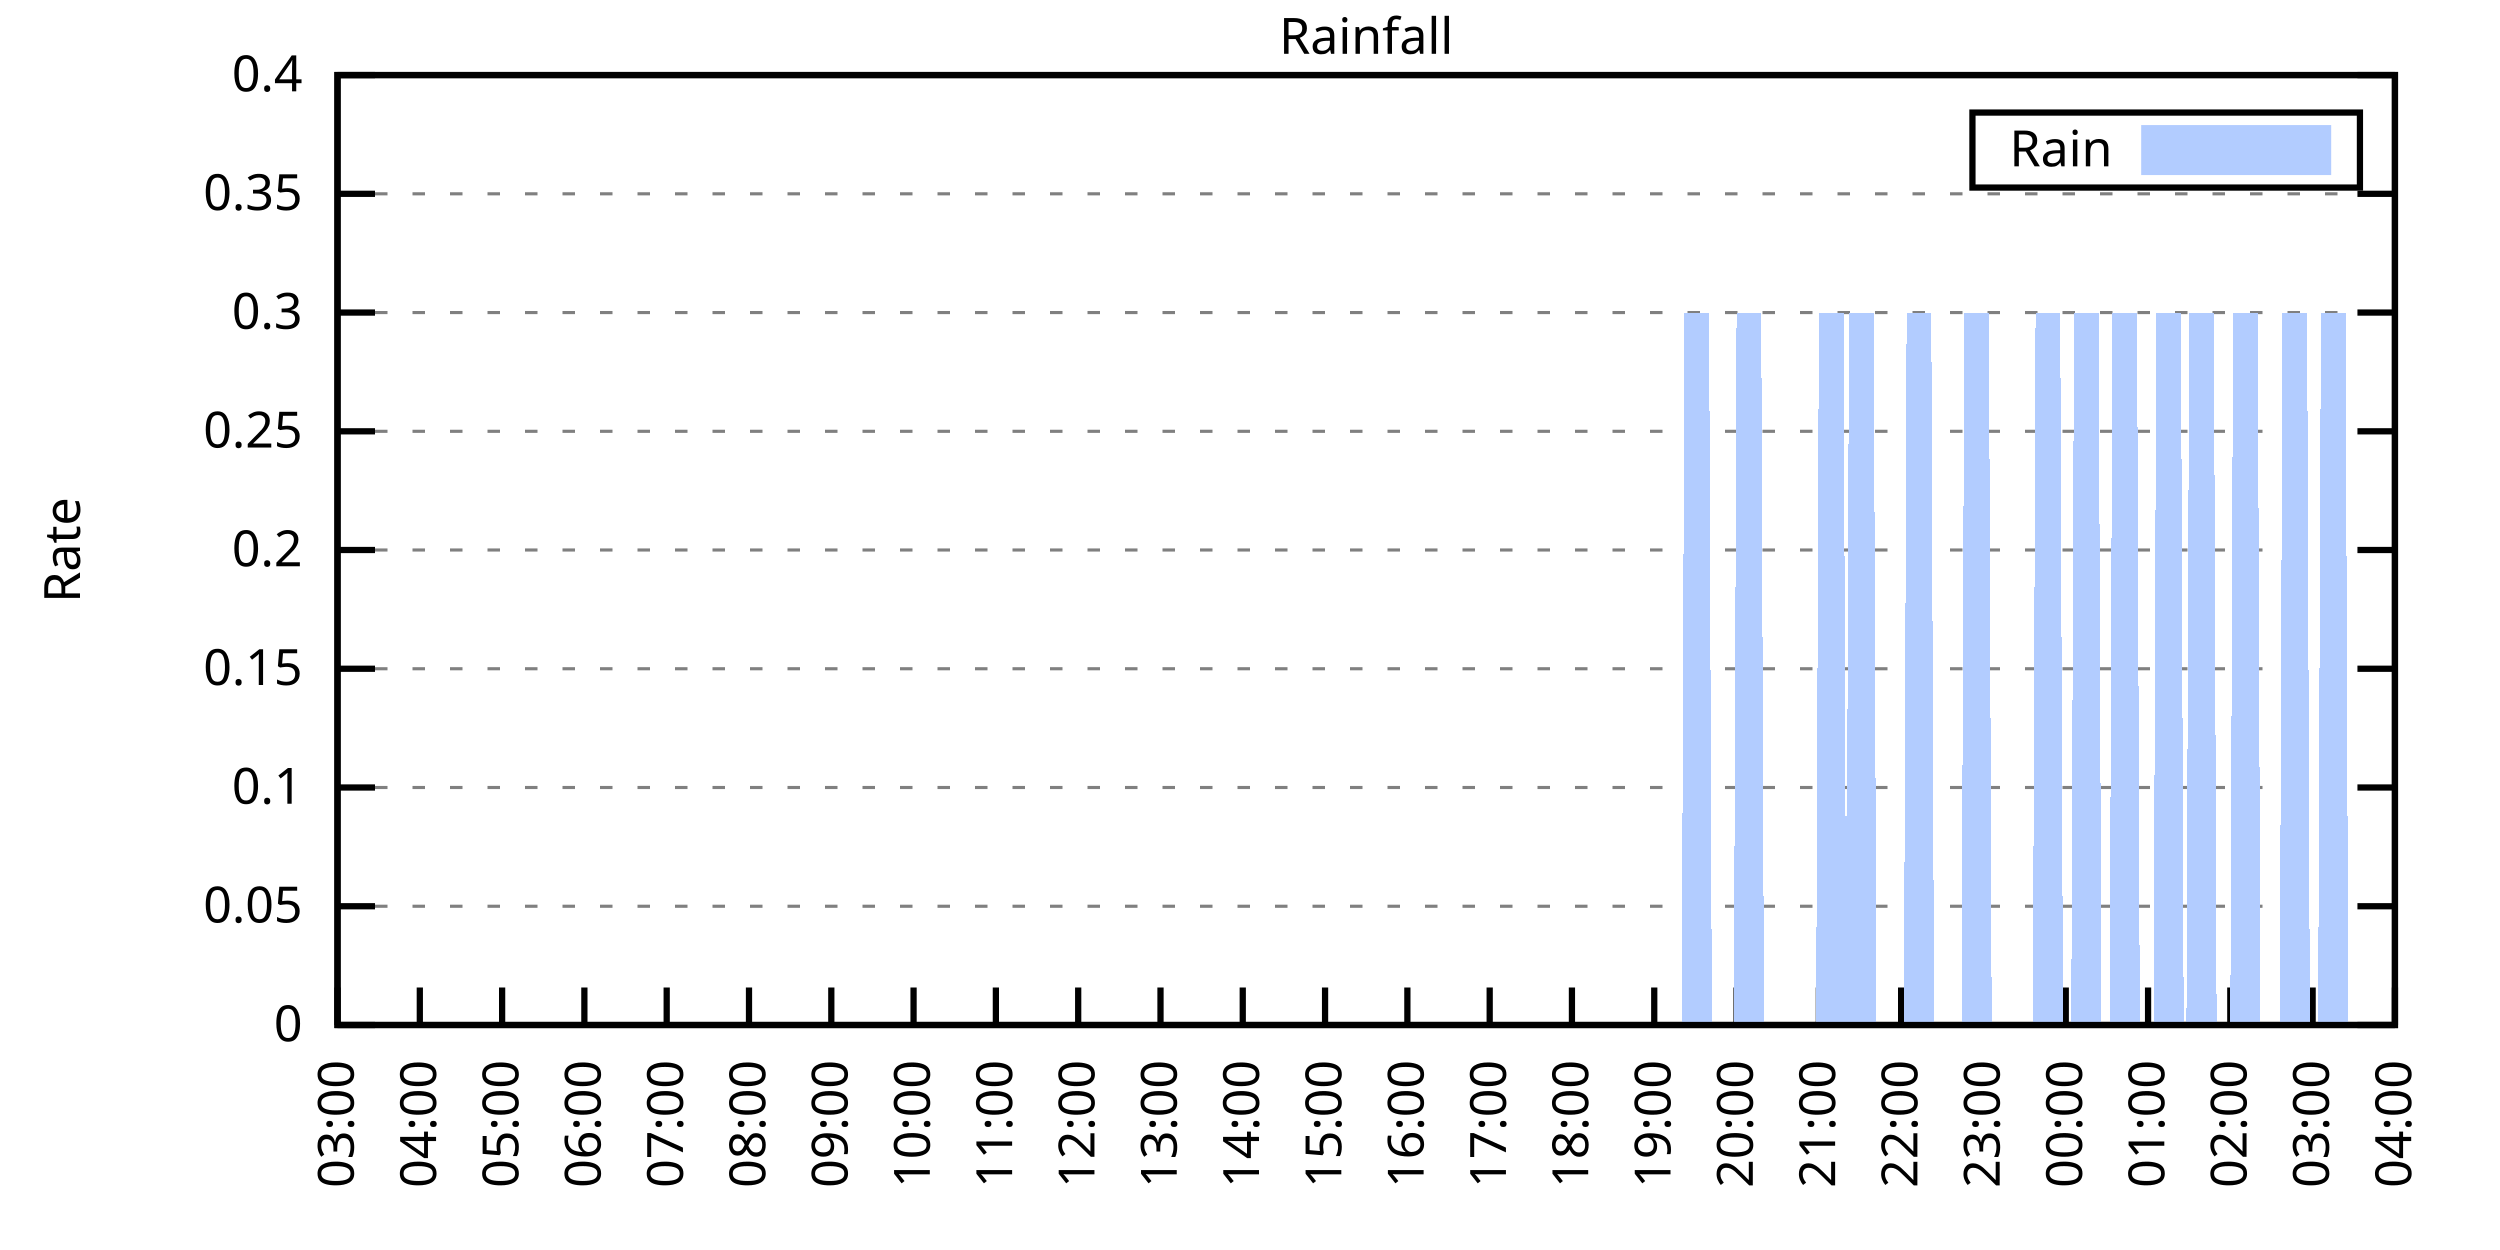
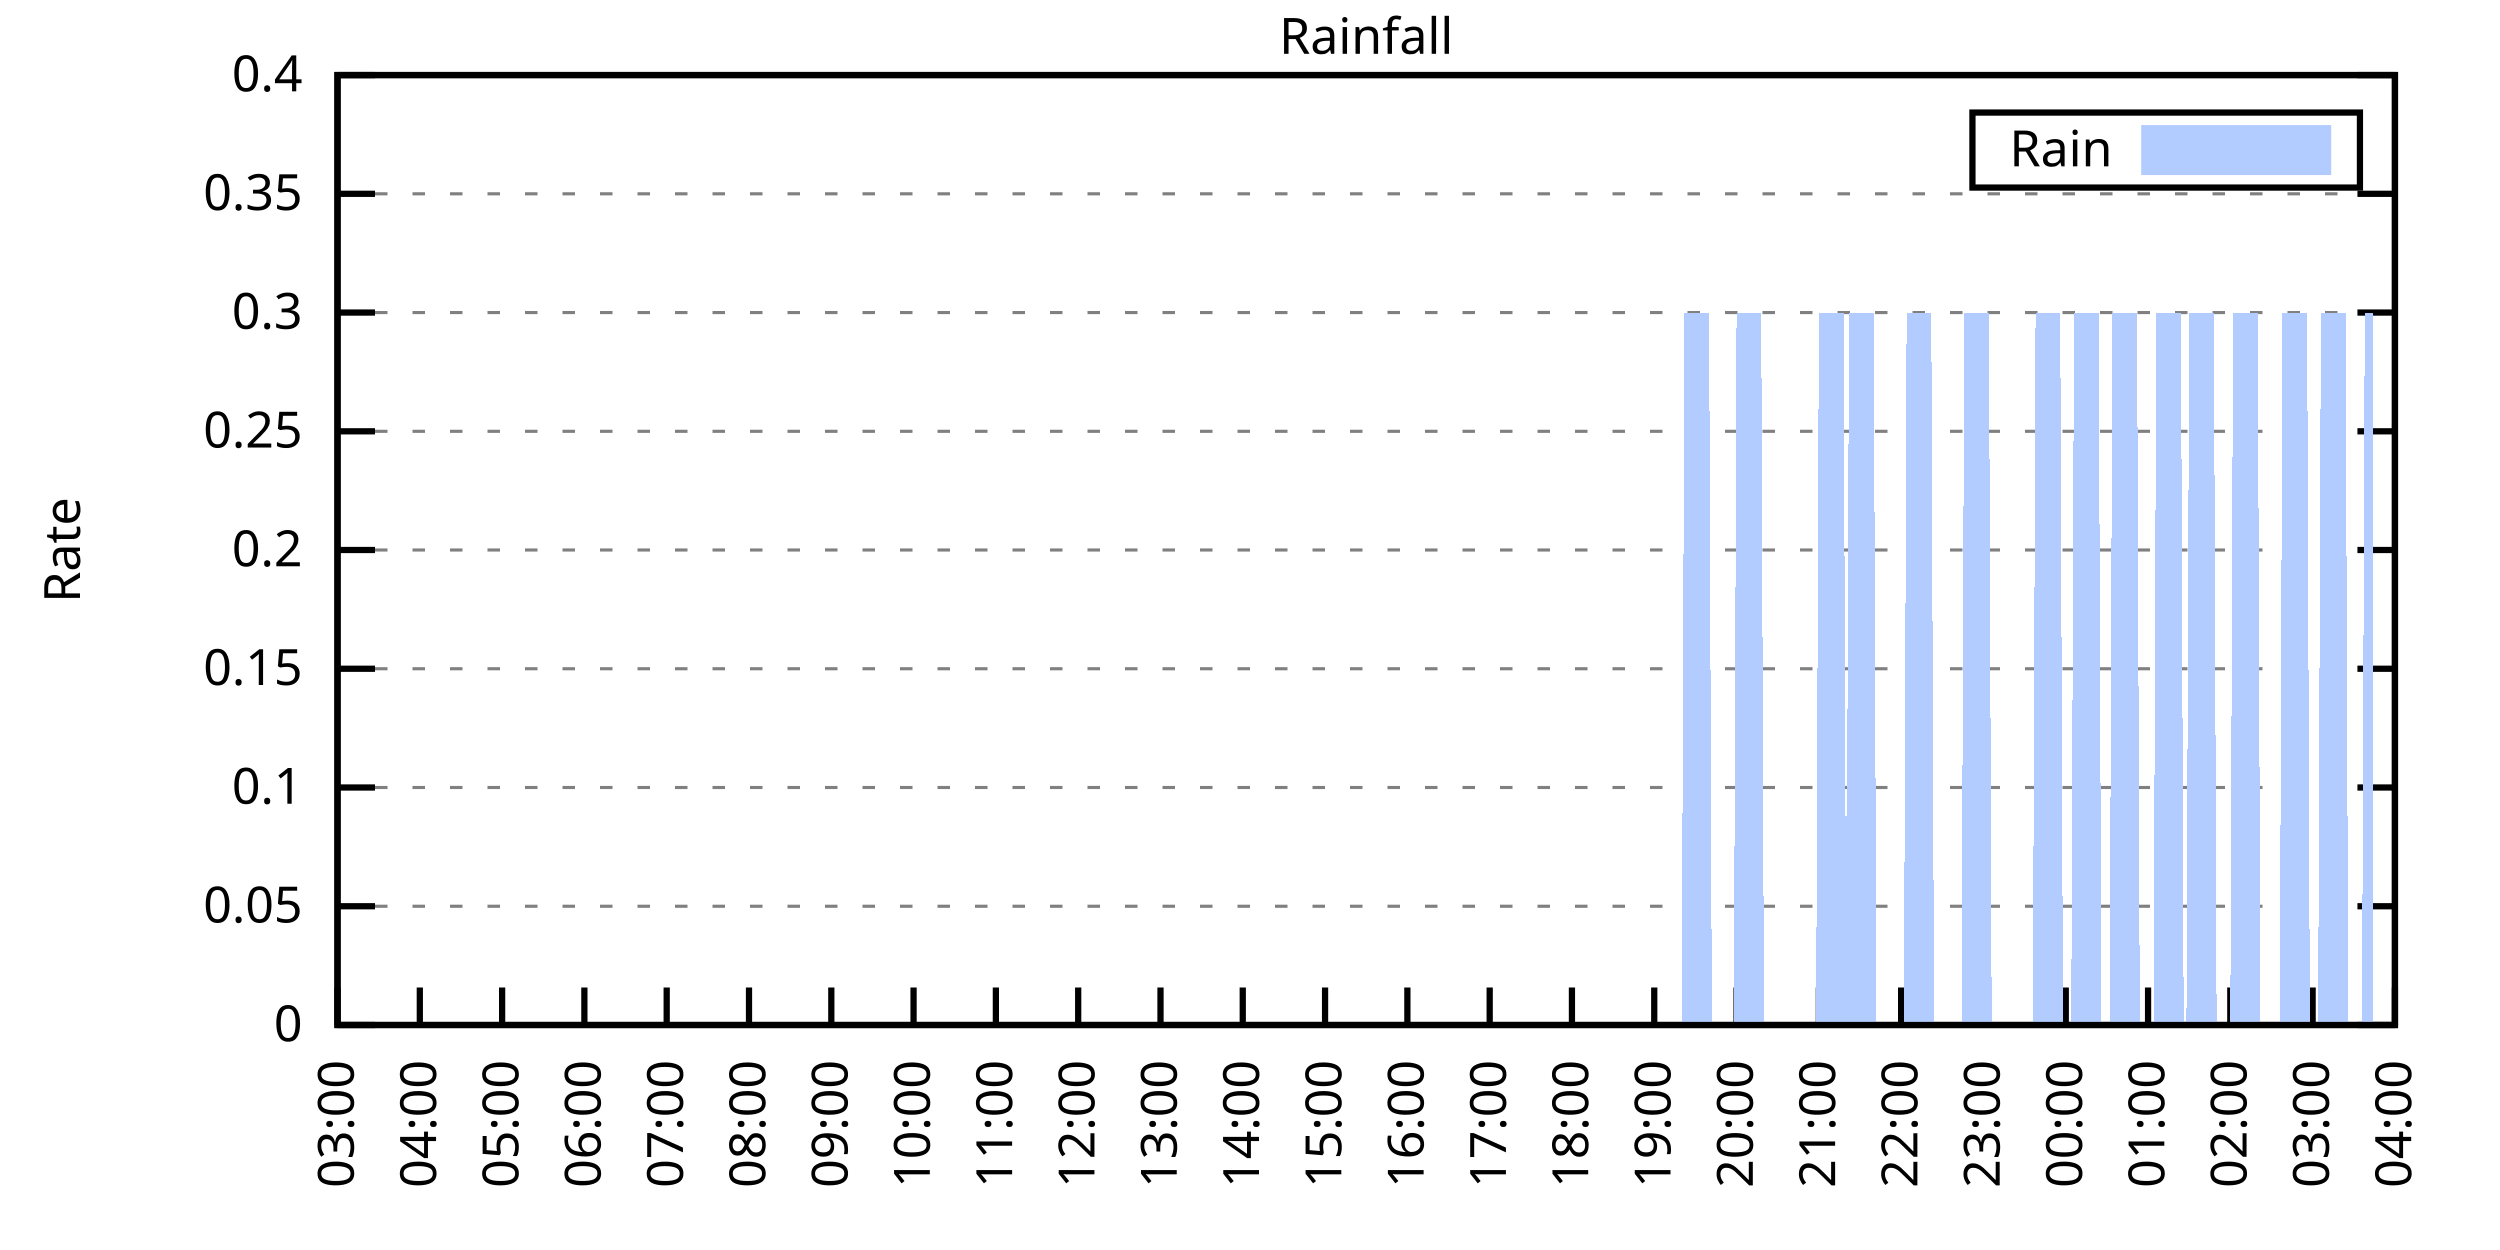
<svg xmlns="http://www.w3.org/2000/svg" xmlns:xlink="http://www.w3.org/1999/xlink" width="400" height="200" viewBox="0 0 400 200">
  <g id="gnuplot_canvas">
    <rect x="0" y="0" width="400" height="200" fill="none" />
    <defs>
      <circle id="gpDot" r="0.5" stroke-width="0.5" stroke="currentColor" />
      <path id="gpPt0" stroke-width="0.333" stroke="currentColor" d="M-1,0 h2 M0,-1 v2" />
      <path id="gpPt1" stroke-width="0.333" stroke="currentColor" d="M-1,-1 L1,1 M1,-1 L-1,1" />
      <path id="gpPt2" stroke-width="0.333" stroke="currentColor" d="M-1,0 L1,0 M0,-1 L0,1 M-1,-1 L1,1 M-1,1 L1,-1" />
      <rect id="gpPt3" stroke-width="0.333" stroke="currentColor" x="-1" y="-1" width="2" height="2" />
      <rect id="gpPt4" stroke-width="0.333" stroke="currentColor" fill="currentColor" x="-1" y="-1" width="2" height="2" />
      <circle id="gpPt5" stroke-width="0.333" stroke="currentColor" cx="0" cy="0" r="1" />
      <use xlink:href="#gpPt5" id="gpPt6" fill="currentColor" stroke="none" />
      <path id="gpPt7" stroke-width="0.333" stroke="currentColor" d="M0,-1.33 L-1.33,0.67 L1.33,0.67 z" />
      <use xlink:href="#gpPt7" id="gpPt8" fill="currentColor" stroke="none" />
      <use xlink:href="#gpPt7" id="gpPt9" stroke="currentColor" transform="rotate(180)" />
      <use xlink:href="#gpPt9" id="gpPt10" fill="currentColor" stroke="none" />
      <use xlink:href="#gpPt3" id="gpPt11" stroke="currentColor" transform="rotate(45)" />
      <use xlink:href="#gpPt11" id="gpPt12" fill="currentColor" stroke="none" />
      <path id="gpPt13" stroke-width="0.333" stroke="currentColor" d="M0,1.330 L1.265,0.411 L0.782,-1.067 L-0.782,-1.076 L-1.265,0.411 z" />
      <use xlink:href="#gpPt13" id="gpPt14" fill="currentColor" stroke="none" />
      <filter id="textbox" filterUnits="objectBoundingBox" x="0" y="0" height="1" width="1">
        <feFlood flood-color="white" flood-opacity="1" result="bgnd" />
        <feComposite in="SourceGraphic" in2="bgnd" operator="atop" />
      </filter>
      <filter id="greybox" filterUnits="objectBoundingBox" x="0" y="0" height="1" width="1">
        <feFlood flood-color="lightgrey" flood-opacity="1" result="grey" />
        <feComposite in="SourceGraphic" in2="grey" operator="atop" />
      </filter>
    </defs>
    <g fill="none" color="white" stroke="currentColor" stroke-width="1.00" stroke-linecap="butt" stroke-linejoin="miter">
</g>
    <g fill="none" color="black" stroke="currentColor" stroke-width="1.00" stroke-linecap="butt" stroke-linejoin="miter">
      <g stroke="none" shape-rendering="crispEdges">
        <polygon fill="rgb(255, 255, 255)" points="54.00,164.00 383.18,164.00 383.18,12.02 54.00,12.02 " />
      </g>
    </g>
    <g fill="none" color="black" stroke="currentColor" stroke-width="1.00" stroke-linecap="butt" stroke-linejoin="miter">
</g>
    <g fill="none" color="black" stroke="black" stroke-width="0.50" stroke-linecap="butt" stroke-linejoin="miter">
</g>
    <g fill="none" color="gray" stroke="currentColor" stroke-width="0.50" stroke-linecap="butt" stroke-linejoin="miter">
      <path stroke="gray" stroke-dasharray="2,4" class="gridline" d="M54.00,164.00 L383.19,164.00  " />
    </g>
    <g fill="none" color="gray" stroke="gray" stroke-width="1.00" stroke-linecap="butt" stroke-linejoin="miter">
</g>
    <g fill="none" color="black" stroke="currentColor" stroke-width="1.00" stroke-linecap="butt" stroke-linejoin="miter">
      <path stroke="black" d="M54.00,164.00 L60.00,164.00 M383.19,164.00 L377.19,164.00  " />
      <g transform="translate(48.40,166.60)" stroke="none" fill="black" font-family="Sans" font-size="8.00" text-anchor="end">
        <text>
          <tspan font-family="Sans"> 0</tspan>
        </text>
      </g>
    </g>
    <g fill="none" color="black" stroke="currentColor" stroke-width="1.00" stroke-linecap="butt" stroke-linejoin="miter">
</g>
    <g fill="none" color="black" stroke="black" stroke-width="0.50" stroke-linecap="butt" stroke-linejoin="miter">
</g>
    <g fill="none" color="gray" stroke="currentColor" stroke-width="0.50" stroke-linecap="butt" stroke-linejoin="miter">
      <path stroke="gray" stroke-dasharray="2,4" class="gridline" d="M54.00,145.00 L383.19,145.00  " />
    </g>
    <g fill="none" color="gray" stroke="gray" stroke-width="1.00" stroke-linecap="butt" stroke-linejoin="miter">
</g>
    <g fill="none" color="black" stroke="currentColor" stroke-width="1.00" stroke-linecap="butt" stroke-linejoin="miter">
      <path stroke="black" d="M54.00,145.00 L60.00,145.00 M383.19,145.00 L377.19,145.00  " />
      <g transform="translate(48.40,147.60)" stroke="none" fill="black" font-family="Sans" font-size="8.00" text-anchor="end">
        <text>
          <tspan font-family="Sans"> 0.05</tspan>
        </text>
      </g>
    </g>
    <g fill="none" color="black" stroke="currentColor" stroke-width="1.00" stroke-linecap="butt" stroke-linejoin="miter">
</g>
    <g fill="none" color="black" stroke="black" stroke-width="0.50" stroke-linecap="butt" stroke-linejoin="miter">
</g>
    <g fill="none" color="gray" stroke="currentColor" stroke-width="0.50" stroke-linecap="butt" stroke-linejoin="miter">
      <path stroke="gray" stroke-dasharray="2,4" class="gridline" d="M54.00,126.00 L383.19,126.00  " />
    </g>
    <g fill="none" color="gray" stroke="gray" stroke-width="1.00" stroke-linecap="butt" stroke-linejoin="miter">
</g>
    <g fill="none" color="black" stroke="currentColor" stroke-width="1.00" stroke-linecap="butt" stroke-linejoin="miter">
      <path stroke="black" d="M54.00,126.00 L60.00,126.00 M383.19,126.00 L377.19,126.00  " />
      <g transform="translate(48.40,128.60)" stroke="none" fill="black" font-family="Sans" font-size="8.00" text-anchor="end">
        <text>
          <tspan font-family="Sans"> 0.1</tspan>
        </text>
      </g>
    </g>
    <g fill="none" color="black" stroke="currentColor" stroke-width="1.00" stroke-linecap="butt" stroke-linejoin="miter">
</g>
    <g fill="none" color="black" stroke="black" stroke-width="0.50" stroke-linecap="butt" stroke-linejoin="miter">
</g>
    <g fill="none" color="gray" stroke="currentColor" stroke-width="0.50" stroke-linecap="butt" stroke-linejoin="miter">
      <path stroke="gray" stroke-dasharray="2,4" class="gridline" d="M54.00,107.00 L383.19,107.00  " />
    </g>
    <g fill="none" color="gray" stroke="gray" stroke-width="1.00" stroke-linecap="butt" stroke-linejoin="miter">
</g>
    <g fill="none" color="black" stroke="currentColor" stroke-width="1.00" stroke-linecap="butt" stroke-linejoin="miter">
      <path stroke="black" d="M54.00,107.00 L60.00,107.00 M383.19,107.00 L377.19,107.00  " />
      <g transform="translate(48.40,109.60)" stroke="none" fill="black" font-family="Sans" font-size="8.00" text-anchor="end">
        <text>
          <tspan font-family="Sans"> 0.15</tspan>
        </text>
      </g>
    </g>
    <g fill="none" color="black" stroke="currentColor" stroke-width="1.00" stroke-linecap="butt" stroke-linejoin="miter">
</g>
    <g fill="none" color="black" stroke="black" stroke-width="0.50" stroke-linecap="butt" stroke-linejoin="miter">
</g>
    <g fill="none" color="gray" stroke="currentColor" stroke-width="0.50" stroke-linecap="butt" stroke-linejoin="miter">
      <path stroke="gray" stroke-dasharray="2,4" class="gridline" d="M54.00,88.00 L383.19,88.00  " />
    </g>
    <g fill="none" color="gray" stroke="gray" stroke-width="1.00" stroke-linecap="butt" stroke-linejoin="miter">
</g>
    <g fill="none" color="black" stroke="currentColor" stroke-width="1.00" stroke-linecap="butt" stroke-linejoin="miter">
      <path stroke="black" d="M54.00,88.00 L60.00,88.00 M383.19,88.00 L377.19,88.00  " />
      <g transform="translate(48.40,90.60)" stroke="none" fill="black" font-family="Sans" font-size="8.00" text-anchor="end">
        <text>
          <tspan font-family="Sans"> 0.2</tspan>
        </text>
      </g>
    </g>
    <g fill="none" color="black" stroke="currentColor" stroke-width="1.00" stroke-linecap="butt" stroke-linejoin="miter">
</g>
    <g fill="none" color="black" stroke="black" stroke-width="0.50" stroke-linecap="butt" stroke-linejoin="miter">
</g>
    <g fill="none" color="gray" stroke="currentColor" stroke-width="0.50" stroke-linecap="butt" stroke-linejoin="miter">
      <path stroke="gray" stroke-dasharray="2,4" class="gridline" d="M54.00,69.01 L383.19,69.01  " />
    </g>
    <g fill="none" color="gray" stroke="gray" stroke-width="1.00" stroke-linecap="butt" stroke-linejoin="miter">
</g>
    <g fill="none" color="black" stroke="currentColor" stroke-width="1.00" stroke-linecap="butt" stroke-linejoin="miter">
      <path stroke="black" d="M54.00,69.01 L60.00,69.01 M383.19,69.01 L377.19,69.01  " />
      <g transform="translate(48.40,71.61)" stroke="none" fill="black" font-family="Sans" font-size="8.00" text-anchor="end">
        <text>
          <tspan font-family="Sans"> 0.25</tspan>
        </text>
      </g>
    </g>
    <g fill="none" color="black" stroke="currentColor" stroke-width="1.00" stroke-linecap="butt" stroke-linejoin="miter">
</g>
    <g fill="none" color="black" stroke="black" stroke-width="0.50" stroke-linecap="butt" stroke-linejoin="miter">
</g>
    <g fill="none" color="gray" stroke="currentColor" stroke-width="0.50" stroke-linecap="butt" stroke-linejoin="miter">
      <path stroke="gray" stroke-dasharray="2,4" class="gridline" d="M54.00,50.01 L383.19,50.01  " />
    </g>
    <g fill="none" color="gray" stroke="gray" stroke-width="1.00" stroke-linecap="butt" stroke-linejoin="miter">
</g>
    <g fill="none" color="black" stroke="currentColor" stroke-width="1.00" stroke-linecap="butt" stroke-linejoin="miter">
      <path stroke="black" d="M54.00,50.01 L60.00,50.01 M383.19,50.01 L377.19,50.01  " />
      <g transform="translate(48.40,52.61)" stroke="none" fill="black" font-family="Sans" font-size="8.00" text-anchor="end">
        <text>
          <tspan font-family="Sans"> 0.3</tspan>
        </text>
      </g>
    </g>
    <g fill="none" color="black" stroke="currentColor" stroke-width="1.00" stroke-linecap="butt" stroke-linejoin="miter">
</g>
    <g fill="none" color="black" stroke="black" stroke-width="0.50" stroke-linecap="butt" stroke-linejoin="miter">
</g>
    <g fill="none" color="gray" stroke="currentColor" stroke-width="0.50" stroke-linecap="butt" stroke-linejoin="miter">
      <path stroke="gray" stroke-dasharray="2,4" class="gridline" d="M54.00,31.01 L383.19,31.01  " />
    </g>
    <g fill="none" color="gray" stroke="gray" stroke-width="1.00" stroke-linecap="butt" stroke-linejoin="miter">
</g>
    <g fill="none" color="black" stroke="currentColor" stroke-width="1.00" stroke-linecap="butt" stroke-linejoin="miter">
      <path stroke="black" d="M54.00,31.01 L60.00,31.01 M383.19,31.01 L377.19,31.01  " />
      <g transform="translate(48.40,33.61)" stroke="none" fill="black" font-family="Sans" font-size="8.00" text-anchor="end">
        <text>
          <tspan font-family="Sans"> 0.35</tspan>
        </text>
      </g>
    </g>
    <g fill="none" color="black" stroke="currentColor" stroke-width="1.00" stroke-linecap="butt" stroke-linejoin="miter">
</g>
    <g fill="none" color="black" stroke="black" stroke-width="0.50" stroke-linecap="butt" stroke-linejoin="miter">
</g>
    <g fill="none" color="gray" stroke="currentColor" stroke-width="0.50" stroke-linecap="butt" stroke-linejoin="miter">
      <path stroke="gray" stroke-dasharray="2,4" class="gridline" d="M54.00,12.01 L383.19,12.01  " />
    </g>
    <g fill="none" color="gray" stroke="gray" stroke-width="1.00" stroke-linecap="butt" stroke-linejoin="miter">
</g>
    <g fill="none" color="black" stroke="currentColor" stroke-width="1.00" stroke-linecap="butt" stroke-linejoin="miter">
      <path stroke="black" d="M54.00,12.01 L60.00,12.01 M383.19,12.01 L377.19,12.01  " />
      <g transform="translate(48.40,14.61)" stroke="none" fill="black" font-family="Sans" font-size="8.00" text-anchor="end">
        <text>
          <tspan font-family="Sans"> 0.4</tspan>
        </text>
      </g>
    </g>
    <g fill="none" color="black" stroke="currentColor" stroke-width="1.00" stroke-linecap="butt" stroke-linejoin="miter">
      <path stroke="black" d="M54.00,164.00 L54.00,158.00  " />
      <g transform="translate(56.60,169.60) rotate(270.00)" stroke="none" fill="black" font-family="Sans" font-size="8.00" text-anchor="end">
        <text>
          <tspan font-family="Sans">03:00</tspan>
        </text>
      </g>
    </g>
    <g fill="none" color="black" stroke="currentColor" stroke-width="1.00" stroke-linecap="butt" stroke-linejoin="miter">
      <path stroke="black" d="M67.17,164.00 L67.17,158.00  " />
      <g transform="translate(69.77,169.60) rotate(270.00)" stroke="none" fill="black" font-family="Sans" font-size="8.00" text-anchor="end">
        <text>
          <tspan font-family="Sans">04:00</tspan>
        </text>
      </g>
    </g>
    <g fill="none" color="black" stroke="currentColor" stroke-width="1.00" stroke-linecap="butt" stroke-linejoin="miter">
      <path stroke="black" d="M80.34,164.00 L80.34,158.00  " />
      <g transform="translate(82.94,169.60) rotate(270.00)" stroke="none" fill="black" font-family="Sans" font-size="8.00" text-anchor="end">
        <text>
          <tspan font-family="Sans">05:00</tspan>
        </text>
      </g>
    </g>
    <g fill="none" color="black" stroke="currentColor" stroke-width="1.00" stroke-linecap="butt" stroke-linejoin="miter">
      <path stroke="black" d="M93.50,164.00 L93.50,158.00  " />
      <g transform="translate(96.10,169.60) rotate(270.00)" stroke="none" fill="black" font-family="Sans" font-size="8.00" text-anchor="end">
        <text>
          <tspan font-family="Sans">06:00</tspan>
        </text>
      </g>
    </g>
    <g fill="none" color="black" stroke="currentColor" stroke-width="1.00" stroke-linecap="butt" stroke-linejoin="miter">
      <path stroke="black" d="M106.67,164.00 L106.67,158.00  " />
      <g transform="translate(109.27,169.60) rotate(270.00)" stroke="none" fill="black" font-family="Sans" font-size="8.00" text-anchor="end">
        <text>
          <tspan font-family="Sans">07:00</tspan>
        </text>
      </g>
    </g>
    <g fill="none" color="black" stroke="currentColor" stroke-width="1.00" stroke-linecap="butt" stroke-linejoin="miter">
      <path stroke="black" d="M119.84,164.00 L119.84,158.00  " />
      <g transform="translate(122.44,169.60) rotate(270.00)" stroke="none" fill="black" font-family="Sans" font-size="8.00" text-anchor="end">
        <text>
          <tspan font-family="Sans">08:00</tspan>
        </text>
      </g>
    </g>
    <g fill="none" color="black" stroke="currentColor" stroke-width="1.00" stroke-linecap="butt" stroke-linejoin="miter">
      <path stroke="black" d="M133.01,164.00 L133.01,158.00  " />
      <g transform="translate(135.61,169.60) rotate(270.00)" stroke="none" fill="black" font-family="Sans" font-size="8.00" text-anchor="end">
        <text>
          <tspan font-family="Sans">09:00</tspan>
        </text>
      </g>
    </g>
    <g fill="none" color="black" stroke="currentColor" stroke-width="1.00" stroke-linecap="butt" stroke-linejoin="miter">
      <path stroke="black" d="M146.17,164.00 L146.17,158.00  " />
      <g transform="translate(148.77,169.60) rotate(270.00)" stroke="none" fill="black" font-family="Sans" font-size="8.00" text-anchor="end">
        <text>
          <tspan font-family="Sans">10:00</tspan>
        </text>
      </g>
    </g>
    <g fill="none" color="black" stroke="currentColor" stroke-width="1.00" stroke-linecap="butt" stroke-linejoin="miter">
      <path stroke="black" d="M159.34,164.00 L159.34,158.00  " />
      <g transform="translate(161.94,169.60) rotate(270.00)" stroke="none" fill="black" font-family="Sans" font-size="8.00" text-anchor="end">
        <text>
          <tspan font-family="Sans">11:00</tspan>
        </text>
      </g>
    </g>
    <g fill="none" color="black" stroke="currentColor" stroke-width="1.00" stroke-linecap="butt" stroke-linejoin="miter">
      <path stroke="black" d="M172.51,164.00 L172.51,158.00  " />
      <g transform="translate(175.11,169.60) rotate(270.00)" stroke="none" fill="black" font-family="Sans" font-size="8.00" text-anchor="end">
        <text>
          <tspan font-family="Sans">12:00</tspan>
        </text>
      </g>
    </g>
    <g fill="none" color="black" stroke="currentColor" stroke-width="1.00" stroke-linecap="butt" stroke-linejoin="miter">
      <path stroke="black" d="M185.68,164.00 L185.68,158.00  " />
      <g transform="translate(188.28,169.60) rotate(270.00)" stroke="none" fill="black" font-family="Sans" font-size="8.00" text-anchor="end">
        <text>
          <tspan font-family="Sans">13:00</tspan>
        </text>
      </g>
    </g>
    <g fill="none" color="black" stroke="currentColor" stroke-width="1.00" stroke-linecap="butt" stroke-linejoin="miter">
      <path stroke="black" d="M198.84,164.00 L198.84,158.00  " />
      <g transform="translate(201.44,169.60) rotate(270.00)" stroke="none" fill="black" font-family="Sans" font-size="8.00" text-anchor="end">
        <text>
          <tspan font-family="Sans">14:00</tspan>
        </text>
      </g>
    </g>
    <g fill="none" color="black" stroke="currentColor" stroke-width="1.00" stroke-linecap="butt" stroke-linejoin="miter">
      <path stroke="black" d="M212.01,164.00 L212.01,158.00  " />
      <g transform="translate(214.61,169.60) rotate(270.00)" stroke="none" fill="black" font-family="Sans" font-size="8.00" text-anchor="end">
        <text>
          <tspan font-family="Sans">15:00</tspan>
        </text>
      </g>
    </g>
    <g fill="none" color="black" stroke="currentColor" stroke-width="1.00" stroke-linecap="butt" stroke-linejoin="miter">
      <path stroke="black" d="M225.18,164.00 L225.18,158.00  " />
      <g transform="translate(227.78,169.60) rotate(270.00)" stroke="none" fill="black" font-family="Sans" font-size="8.00" text-anchor="end">
        <text>
          <tspan font-family="Sans">16:00</tspan>
        </text>
      </g>
    </g>
    <g fill="none" color="black" stroke="currentColor" stroke-width="1.00" stroke-linecap="butt" stroke-linejoin="miter">
      <path stroke="black" d="M238.35,164.00 L238.35,158.00  " />
      <g transform="translate(240.95,169.60) rotate(270.00)" stroke="none" fill="black" font-family="Sans" font-size="8.00" text-anchor="end">
        <text>
          <tspan font-family="Sans">17:00</tspan>
        </text>
      </g>
    </g>
    <g fill="none" color="black" stroke="currentColor" stroke-width="1.00" stroke-linecap="butt" stroke-linejoin="miter">
      <path stroke="black" d="M251.51,164.00 L251.51,158.00  " />
      <g transform="translate(254.11,169.60) rotate(270.00)" stroke="none" fill="black" font-family="Sans" font-size="8.00" text-anchor="end">
        <text>
          <tspan font-family="Sans">18:00</tspan>
        </text>
      </g>
    </g>
    <g fill="none" color="black" stroke="currentColor" stroke-width="1.00" stroke-linecap="butt" stroke-linejoin="miter">
      <path stroke="black" d="M264.68,164.00 L264.68,158.00  " />
      <g transform="translate(267.28,169.60) rotate(270.00)" stroke="none" fill="black" font-family="Sans" font-size="8.00" text-anchor="end">
        <text>
          <tspan font-family="Sans">19:00</tspan>
        </text>
      </g>
    </g>
    <g fill="none" color="black" stroke="currentColor" stroke-width="1.00" stroke-linecap="butt" stroke-linejoin="miter">
      <path stroke="black" d="M277.85,164.00 L277.85,158.00  " />
      <g transform="translate(280.45,169.60) rotate(270.00)" stroke="none" fill="black" font-family="Sans" font-size="8.00" text-anchor="end">
        <text>
          <tspan font-family="Sans">20:00</tspan>
        </text>
      </g>
    </g>
    <g fill="none" color="black" stroke="currentColor" stroke-width="1.00" stroke-linecap="butt" stroke-linejoin="miter">
      <path stroke="black" d="M291.02,164.00 L291.02,158.00  " />
      <g transform="translate(293.62,169.60) rotate(270.00)" stroke="none" fill="black" font-family="Sans" font-size="8.00" text-anchor="end">
        <text>
          <tspan font-family="Sans">21:00</tspan>
        </text>
      </g>
    </g>
    <g fill="none" color="black" stroke="currentColor" stroke-width="1.00" stroke-linecap="butt" stroke-linejoin="miter">
      <path stroke="black" d="M304.18,164.00 L304.18,158.00  " />
      <g transform="translate(306.78,169.60) rotate(270.00)" stroke="none" fill="black" font-family="Sans" font-size="8.00" text-anchor="end">
        <text>
          <tspan font-family="Sans">22:00</tspan>
        </text>
      </g>
    </g>
    <g fill="none" color="black" stroke="currentColor" stroke-width="1.00" stroke-linecap="butt" stroke-linejoin="miter">
      <path stroke="black" d="M317.35,164.00 L317.35,158.00  " />
      <g transform="translate(319.95,169.60) rotate(270.00)" stroke="none" fill="black" font-family="Sans" font-size="8.00" text-anchor="end">
        <text>
          <tspan font-family="Sans">23:00</tspan>
        </text>
      </g>
    </g>
    <g fill="none" color="black" stroke="currentColor" stroke-width="1.00" stroke-linecap="butt" stroke-linejoin="miter">
      <path stroke="black" d="M330.52,164.00 L330.52,158.00  " />
      <g transform="translate(333.12,169.60) rotate(270.00)" stroke="none" fill="black" font-family="Sans" font-size="8.00" text-anchor="end">
        <text>
          <tspan font-family="Sans">00:00</tspan>
        </text>
      </g>
    </g>
    <g fill="none" color="black" stroke="currentColor" stroke-width="1.00" stroke-linecap="butt" stroke-linejoin="miter">
      <path stroke="black" d="M343.69,164.00 L343.69,158.00  " />
      <g transform="translate(346.29,169.60) rotate(270.00)" stroke="none" fill="black" font-family="Sans" font-size="8.00" text-anchor="end">
        <text>
          <tspan font-family="Sans">01:00</tspan>
        </text>
      </g>
    </g>
    <g fill="none" color="black" stroke="currentColor" stroke-width="1.00" stroke-linecap="butt" stroke-linejoin="miter">
      <path stroke="black" d="M356.85,164.00 L356.85,158.00  " />
      <g transform="translate(359.45,169.60) rotate(270.00)" stroke="none" fill="black" font-family="Sans" font-size="8.00" text-anchor="end">
        <text>
          <tspan font-family="Sans">02:00</tspan>
        </text>
      </g>
    </g>
    <g fill="none" color="black" stroke="currentColor" stroke-width="1.00" stroke-linecap="butt" stroke-linejoin="miter">
      <path stroke="black" d="M370.02,164.00 L370.02,158.00  " />
      <g transform="translate(372.62,169.60) rotate(270.00)" stroke="none" fill="black" font-family="Sans" font-size="8.00" text-anchor="end">
        <text>
          <tspan font-family="Sans">03:00</tspan>
        </text>
      </g>
    </g>
    <g fill="none" color="black" stroke="currentColor" stroke-width="1.00" stroke-linecap="butt" stroke-linejoin="miter">
      <path stroke="black" d="M383.19,164.00 L383.19,158.00  " />
      <g transform="translate(385.79,169.60) rotate(270.00)" stroke="none" fill="black" font-family="Sans" font-size="8.00" text-anchor="end">
        <text>
          <tspan font-family="Sans">04:00</tspan>
        </text>
      </g>
    </g>
    <g fill="none" color="black" stroke="currentColor" stroke-width="1.00" stroke-linecap="butt" stroke-linejoin="miter">
</g>
    <g fill="none" color="black" stroke="currentColor" stroke-width="1.00" stroke-linecap="butt" stroke-linejoin="miter">
      <path stroke="black" d="M54.00,12.01 L54.00,164.00 L383.19,164.00 L383.19,12.01 L54.00,12.01 Z  " />
    </g>
    <g fill="none" color="black" stroke="currentColor" stroke-width="1.00" stroke-linecap="butt" stroke-linejoin="miter">
</g>
    <g fill="none" color="black" stroke="currentColor" stroke-width="1.00" stroke-linecap="butt" stroke-linejoin="miter">
      <path stroke="black" d="M315.59,30.01 L315.59,18.01 L377.59,18.01 L377.59,30.01 L315.59,30.01 Z  " />
    </g>
    <g id="Rainfall_plot_1">
      <g fill="none" color="white" stroke="black" stroke-width="2.00" stroke-linecap="butt" stroke-linejoin="miter">
</g>
      <g fill="none" color="black" stroke="currentColor" stroke-width="2.00" stroke-linecap="butt" stroke-linejoin="miter">
        <g transform="translate(337.99,26.61)" stroke="none" fill="black" font-family="Sans" font-size="8.00" text-anchor="end">
          <text>
            <tspan font-family="Sans">Rain</tspan>
          </text>
        </g>
      </g>
      <g fill="none" color="black" stroke="currentColor" stroke-width="2.00" stroke-linecap="butt" stroke-linejoin="miter">
        <g stroke="none" shape-rendering="crispEdges">
          <polygon fill="rgb(178, 204, 255)" points="343.59,27.01 371.99,27.01 371.99,21.01 343.59,21.01 " />
        </g>
        <path stroke="rgb(178, 204, 255)" d="M343.59,27.01 L371.99,27.01 L371.99,21.01 L343.59,21.01 L343.59,27.01 Z  " />
      </g>
      <g fill="none" color="black" stroke="currentColor" stroke-width="2.00" stroke-linecap="butt" stroke-linejoin="miter">
        <g stroke="none" shape-rendering="crispEdges">
-           <polygon fill="rgb(178, 204, 255)" points="61.02,164.00 61.46,164.00 61.90,164.00 62.34,164.00 62.78,164.00 63.22,164.00 63.66,164.00 64.10,164.00 64.53,164.00 64.97,164.00 65.41,164.00 65.85,164.00 66.29,164.00 66.73,164.00 67.17,164.00 67.61,164.00 68.05,164.00 68.48,164.00 68.92,164.00 69.36,164.00 69.80,164.00 70.24,164.00 70.68,164.00 71.12,164.00 71.56,164.00 72.00,164.00 72.43,164.00 72.87,164.00 73.31,164.00 73.75,164.00 74.19,164.00 74.63,164.00 75.07,164.00 75.51,164.00 75.95,164.00 76.38,164.00 76.82,164.00 77.26,164.00 77.70,164.00 78.14,164.00 78.58,164.00 79.02,164.00 79.46,164.00 79.90,164.00 80.34,164.00 80.77,164.00 81.21,164.00 81.65,164.00 82.09,164.00 82.53,164.00 82.97,164.00 83.41,164.00 83.85,164.00 84.29,164.00 84.72,164.00 85.16,164.00 85.60,164.00 86.04,164.00 86.48,164.00 86.92,164.00 87.36,164.00 87.80,164.00 88.24,164.00 88.67,164.00 89.11,164.00 89.55,164.00 89.99,164.00 90.43,164.00 90.87,164.00 91.31,164.00 91.75,164.00 92.19,164.00 92.62,164.00 93.06,164.00 93.50,164.00 93.94,164.00 94.38,164.00 94.82,164.00 95.26,164.00 95.70,164.00 96.14,164.00 96.58,164.00 97.01,164.00 97.45,164.00 97.89,164.00 98.33,164.00 98.77,164.00 99.21,164.00 99.65,164.00 100.09,164.00 100.53,164.00 100.96,164.00 101.40,164.00 101.84,164.00 102.28,164.00 102.72,164.00 103.16,164.00 103.60,164.00 104.04,164.00 104.48,164.00 104.91,164.00 105.35,164.00 105.79,164.00 106.23,164.00 106.67,164.00 107.11,164.00 107.55,164.00 107.99,164.00 108.43,164.00 108.87,164.00 109.30,164.00 109.74,164.00 110.18,164.00 110.62,164.00 111.06,164.00 111.50,164.00 111.94,164.00 112.38,164.00 112.82,164.00 113.25,164.00 113.69,164.00 114.13,164.00 114.57,164.00 115.01,164.00 115.45,164.00 115.89,164.00 116.33,164.00 116.77,164.00 117.20,164.00 117.64,164.00 118.08,164.00 118.52,164.00 118.96,164.00 119.40,164.00 119.84,164.00 120.28,164.00 120.72,164.00 121.15,164.00 121.59,164.00 122.03,164.00 122.47,164.00 122.91,164.00 123.35,164.00 123.79,164.00 124.23,164.00 124.67,164.00 125.11,164.00 125.54,164.00 125.98,164.00 126.42,164.00 126.86,164.00 127.30,164.00 127.74,164.00 128.18,164.00 128.62,164.00 129.06,164.00 129.49,164.00 129.93,164.00 130.37,164.00 130.81,164.00 131.25,164.00 131.69,164.00 132.13,164.00 132.57,164.00 133.01,164.00 133.44,164.00 133.88,164.00 134.32,164.00 134.76,164.00 135.20,164.00 135.64,164.00 136.08,164.00 136.52,164.00 136.96,164.00 137.39,164.00 137.83,164.00 138.27,164.00 138.71,164.00 139.15,164.00 139.59,164.00 140.03,164.00 140.47,164.00 140.91,164.00 141.35,164.00 141.78,164.00 142.22,164.00 142.66,164.00 143.10,164.00 143.54,164.00 143.98,164.00 144.42,164.00 144.86,164.00 145.30,164.00 145.73,164.00 146.17,164.00 146.61,164.00 147.05,164.00 147.49,164.00 147.93,164.00 148.37,164.00 148.81,164.00 149.25,164.00 149.68,164.00 150.12,164.00 150.56,164.00 151.00,164.00 151.44,164.00 151.88,164.00 152.32,164.00 152.76,164.00 153.20,164.00 153.63,164.00 154.07,164.00 154.51,164.00 154.95,164.00 155.39,164.00 155.83,164.00 156.27,164.00 156.71,164.00 157.15,164.00 157.59,164.00 158.02,164.00 158.46,164.00 158.90,164.00 159.34,164.00 159.78,164.00 160.22,164.00 160.66,164.00 161.10,164.00 161.54,164.00 161.97,164.00 162.41,164.00 162.85,164.00 163.29,164.00 163.73,164.00 164.17,164.00 164.61,164.00 165.05,164.00 165.49,164.00 165.92,164.00 166.36,164.00 166.80,164.00 167.24,164.00 167.68,164.00 168.12,164.00 168.56,164.00 169.00,164.00 169.44,164.00 169.87,164.00 170.31,164.00 170.75,164.00 171.19,164.00 171.63,164.00 172.07,164.00 172.51,164.00 172.95,164.00 173.39,164.00 173.83,164.00 174.26,164.00 174.70,164.00 175.14,164.00 175.58,164.00 176.02,164.00 176.46,164.00 176.90,164.00 177.34,164.00 177.78,164.00 178.21,164.00 178.65,164.00 179.09,164.00 179.53,164.00 179.97,164.00 180.41,164.00 180.85,164.00 181.29,164.00 181.73,164.00 182.16,164.00 182.60,164.00 183.04,164.00 183.48,164.00 183.92,164.00 184.36,164.00 184.80,164.00 185.24,164.00 185.68,164.00 186.11,164.00 186.55,164.00 186.99,164.00 187.43,164.00 187.87,164.00 188.31,164.00 188.75,164.00 189.19,164.00 189.63,164.00 190.07,164.00 190.50,164.00 190.94,164.00 191.38,164.00 191.82,164.00 192.26,164.00 192.70,164.00 193.14,164.00 193.58,164.00 194.02,164.00 194.45,164.00 194.89,164.00 195.33,164.00 195.77,164.00 196.21,164.00 196.65,164.00 197.09,164.00 197.53,164.00 197.97,164.00 198.40,164.00 198.84,164.00 199.28,164.00 199.72,164.00 200.16,164.00 200.60,164.00 201.04,164.00 201.48,164.00 201.92,164.00 202.35,164.00 202.79,164.00 203.23,164.00 203.67,164.00 204.11,164.00 204.55,164.00 204.99,164.00 205.43,164.00 205.87,164.00 206.31,164.00 206.74,164.00 207.18,164.00 207.62,164.00 208.06,164.00 208.50,164.00 208.94,164.00 209.38,164.00 209.82,164.00 210.26,164.00 210.69,164.00 211.13,164.00 211.57,164.00 212.01,164.00 212.45,164.00 212.67,164.00 213.33,164.00 213.77,164.00 214.21,164.00 214.64,164.00 215.08,164.00 215.52,164.00 215.96,164.00 216.40,164.00 216.84,164.00 217.28,164.00 217.72,164.00 218.16,164.00 218.60,164.00 219.03,164.00 219.47,164.00 219.91,164.00 220.35,164.00 220.79,164.00 221.23,164.00 221.67,164.00 222.11,164.00 222.55,164.00 222.98,164.00 223.42,164.00 223.86,164.00 224.30,164.00 224.74,164.00 225.18,164.00 225.62,164.00 226.06,164.00 226.50,164.00 226.93,164.00 227.37,164.00 227.81,164.00 228.25,164.00 228.69,164.00 229.13,164.00 229.57,164.00 230.01,164.00 230.45,164.00 230.88,164.00 231.32,164.00 231.76,164.00 232.20,164.00 232.64,164.00 233.08,164.00 233.52,164.00 233.96,164.00 234.40,164.00 234.84,164.00 235.27,164.00 235.71,164.00 236.15,164.00 236.59,164.00 237.03,164.00 237.47,164.00 237.91,164.00 238.35,164.00 238.79,164.00 239.22,164.00 239.66,164.00 240.10,164.00 240.54,164.00 240.98,164.00 241.42,164.00 241.86,164.00 242.30,164.00 242.74,164.00 243.17,164.00 243.61,164.00 244.05,164.00 244.49,164.00 244.93,164.00 245.37,164.00 245.81,164.00 246.25,164.00 246.69,164.00 247.12,164.00 247.56,164.00 248.00,164.00 248.44,164.00 248.88,164.00 249.32,164.00 249.76,164.00 250.20,164.00 250.64,164.00 251.08,164.00 251.51,164.00 251.95,164.00 252.39,164.00 252.83,164.00 253.27,164.00 253.71,164.00 254.15,164.00 254.59,164.00 255.03,164.00 255.46,164.00 255.90,164.00 256.34,164.00 256.78,164.00 257.22,164.00 257.66,164.00 258.10,164.00 258.54,164.00 258.98,164.00 259.41,164.00 259.85,164.00 260.29,164.00 260.73,164.00 261.17,164.00 261.61,164.00 262.05,164.00 262.49,164.00 262.93,164.00 263.36,164.00 263.80,164.00 264.24,164.00 264.68,164.00 265.12,164.00 265.56,164.00 266.00,164.00 266.44,164.00 266.88,164.00 267.32,164.00 267.75,164.00 268.19,164.00 268.63,164.00 269.07,164.00 269.51,50.01 269.95,50.01 270.39,50.01 270.83,50.01 271.27,50.01 271.70,50.01 272.14,50.01 272.58,50.01 273.02,50.01 273.46,50.01 273.90,164.00 274.34,164.00 274.78,164.00 275.22,164.00 275.65,164.00 276.09,164.00 276.53,164.00 276.97,164.00 277.41,164.00 277.85,50.01 278.29,50.01 278.73,50.01 279.17,50.01 279.60,50.01 280.04,50.01 280.48,50.01 280.92,50.01 281.36,50.01 281.80,50.01 282.24,164.00 282.68,164.00 283.12,164.00 283.56,164.00 283.99,164.00 284.43,164.00 284.87,164.00 285.31,164.00 285.75,164.00 286.19,164.00 286.63,164.00 287.07,164.00 287.51,164.00 287.94,164.00 288.38,164.00 288.82,164.00 289.26,164.00 289.70,164.00 290.14,164.00 290.58,164.00 291.02,50.01 291.46,50.01 291.89,50.01 292.33,50.01 292.77,50.01 293.21,50.01 293.65,50.01 294.09,50.01 294.53,50.01 294.97,50.01 295.41,164.00 295.84,50.01 296.28,50.01 296.72,50.01 297.16,50.01 297.60,50.01 298.04,50.01 298.48,50.01 298.92,50.01 299.36,50.01 299.80,50.01 300.23,164.00 300.67,164.00 301.11,164.00 301.55,164.00 301.99,164.00 302.43,164.00 302.87,164.00 303.31,164.00 303.75,164.00 304.18,164.00 304.62,164.00 305.06,50.01 305.50,50.01 305.94,50.01 306.38,50.01 306.82,50.01 307.26,50.01 307.70,50.01 308.13,50.01 308.57,50.01 309.01,50.01 309.45,164.00 309.89,164.00 310.33,164.00 310.77,164.00 311.21,164.00 311.65,164.00 312.08,164.00 312.52,164.00 312.96,164.00 313.40,164.00 313.84,164.00 314.28,50.01 314.72,50.01 315.16,50.01 315.60,50.01 316.04,50.01 316.47,50.01 316.91,50.01 317.35,50.01 317.79,50.01 318.23,50.01 318.67,164.00 319.11,164.00 319.55,164.00 319.99,164.00 320.42,164.00 320.86,164.00 321.30,164.00 321.74,164.00 322.18,164.00 322.62,164.00 323.06,164.00 323.50,164.00 323.94,164.00 324.37,164.00 324.81,164.00 325.25,164.00 325.69,50.01 326.13,50.01 326.57,50.01 327.01,50.01 327.45,50.01 327.89,50.01 328.33,50.01 328.76,50.01 329.20,50.01 329.64,50.01 330.08,164.00 330.52,164.00 330.96,164.00 331.40,164.00 331.84,50.01 332.28,50.01 332.71,50.01 333.15,50.01 333.59,50.01 334.03,50.01 334.47,50.01 334.91,50.01 335.35,50.01 335.79,50.01 336.23,164.00 336.66,164.00 337.10,164.00 337.54,164.00 337.98,50.01 338.42,50.01 338.86,50.01 339.30,50.01 339.74,50.01 340.18,50.01 340.61,50.01 341.05,50.01 341.49,50.01 341.93,50.01 342.37,164.00 342.81,164.00 343.25,164.00 343.69,164.00 344.13,164.00 344.57,164.00 345.00,50.01 345.44,50.01 345.88,50.01 346.32,50.01 346.76,50.01 347.20,50.01 347.64,50.01 348.08,50.01 348.52,50.01 348.95,50.01 349.39,164.00 349.83,164.00 350.27,50.01 350.71,50.01 351.15,50.01 351.59,50.01 352.03,50.01 352.47,50.01 352.90,50.01 353.34,50.01 353.78,50.01 354.22,50.01 354.66,164.00 355.10,164.00 355.54,164.00 355.98,164.00 356.42,164.00 356.85,164.00 357.29,50.01 357.73,50.01 358.17,50.01 358.61,50.01 359.05,50.01 359.49,50.01 359.93,50.01 360.37,50.01 360.81,50.01 361.24,50.01 361.68,164.00 362.12,164.00 362.56,164.00 363.00,164.00 363.44,164.00 363.88,164.00 364.32,164.00 364.76,164.00 365.19,50.01 365.63,50.01 366.07,50.01 366.51,50.01 366.95,50.01 367.39,50.01 367.83,50.01 368.27,50.01 368.71,50.01 369.14,50.01 369.58,164.00 370.02,164.00 370.46,164.00 370.90,164.00 371.34,50.01 371.78,50.01 372.22,50.01 372.66,50.01 373.09,50.01 373.53,50.01 373.97,50.01 374.41,50.01 374.85,50.01 375.29,50.01 375.73,164.00 376.17,164.00 376.61,164.00 376.61,164.00 61.02,164.00 " />
+           <polygon fill="rgb(178, 204, 255)" points="64.10,164.00 64.53,164.00 64.97,164.00 65.41,164.00 65.85,164.00 66.29,164.00 66.73,164.00 67.17,164.00 67.61,164.00 68.05,164.00 68.48,164.00 68.92,164.00 69.36,164.00 69.80,164.00 70.24,164.00 70.68,164.00 71.12,164.00 71.56,164.00 72.00,164.00 72.43,164.00 72.87,164.00 73.31,164.00 73.75,164.00 74.19,164.00 74.63,164.00 75.07,164.00 75.51,164.00 75.95,164.00 76.38,164.00 76.82,164.00 77.26,164.00 77.70,164.00 78.14,164.00 78.58,164.00 79.02,164.00 79.46,164.00 79.90,164.00 80.34,164.00 80.77,164.00 81.21,164.00 81.65,164.00 82.09,164.00 82.53,164.00 82.97,164.00 83.41,164.00 83.85,164.00 84.29,164.00 84.72,164.00 85.16,164.00 85.60,164.00 86.04,164.00 86.48,164.00 86.92,164.00 87.36,164.00 87.80,164.00 88.24,164.00 88.67,164.00 89.11,164.00 89.55,164.00 89.99,164.00 90.43,164.00 90.87,164.00 91.31,164.00 91.75,164.00 92.19,164.00 92.62,164.00 93.06,164.00 93.50,164.00 93.94,164.00 94.38,164.00 94.82,164.00 95.26,164.00 95.70,164.00 96.14,164.00 96.58,164.00 97.01,164.00 97.45,164.00 97.89,164.00 98.33,164.00 98.77,164.00 99.21,164.00 99.65,164.00 100.09,164.00 100.53,164.00 100.96,164.00 101.40,164.00 101.84,164.00 102.28,164.00 102.72,164.00 103.16,164.00 103.60,164.00 104.04,164.00 104.48,164.00 104.91,164.00 105.35,164.00 105.79,164.00 106.23,164.00 106.67,164.00 107.11,164.00 107.55,164.00 107.99,164.00 108.43,164.00 108.87,164.00 109.30,164.00 109.74,164.00 110.18,164.00 110.62,164.00 111.06,164.00 111.50,164.00 111.94,164.00 112.38,164.00 112.82,164.00 113.25,164.00 113.69,164.00 114.13,164.00 114.57,164.00 115.01,164.00 115.45,164.00 115.89,164.00 116.33,164.00 116.77,164.00 117.20,164.00 117.64,164.00 118.08,164.00 118.52,164.00 118.96,164.00 119.40,164.00 119.84,164.00 120.28,164.00 120.72,164.00 121.15,164.00 121.59,164.00 122.03,164.00 122.47,164.00 122.91,164.00 123.35,164.00 123.79,164.00 124.23,164.00 124.67,164.00 125.11,164.00 125.54,164.00 125.98,164.00 126.42,164.00 126.86,164.00 127.30,164.00 127.74,164.00 128.18,164.00 128.62,164.00 129.06,164.00 129.49,164.00 129.93,164.00 130.37,164.00 130.81,164.00 131.25,164.00 131.69,164.00 132.13,164.00 132.57,164.00 133.01,164.00 133.44,164.00 133.88,164.00 134.32,164.00 134.76,164.00 135.20,164.00 135.64,164.00 136.08,164.00 136.52,164.00 136.96,164.00 137.39,164.00 137.83,164.00 138.27,164.00 138.71,164.00 139.15,164.00 139.59,164.00 140.03,164.00 140.47,164.00 140.91,164.00 141.35,164.00 141.78,164.00 142.22,164.00 142.66,164.00 143.10,164.00 143.54,164.00 143.98,164.00 144.42,164.00 144.86,164.00 145.30,164.00 145.73,164.00 146.17,164.00 146.61,164.00 147.05,164.00 147.49,164.00 147.93,164.00 148.37,164.00 148.81,164.00 149.25,164.00 149.68,164.00 150.12,164.00 150.56,164.00 151.00,164.00 151.44,164.00 151.88,164.00 152.32,164.00 152.76,164.00 153.20,164.00 153.63,164.00 154.07,164.00 154.51,164.00 154.95,164.00 155.39,164.00 155.83,164.00 156.27,164.00 156.71,164.00 157.15,164.00 157.59,164.00 158.02,164.00 158.46,164.00 158.90,164.00 159.34,164.00 159.78,164.00 160.22,164.00 160.66,164.00 161.10,164.00 161.54,164.00 161.97,164.00 162.41,164.00 162.85,164.00 163.29,164.00 163.73,164.00 164.17,164.00 164.61,164.00 165.05,164.00 165.49,164.00 165.92,164.00 166.36,164.00 166.80,164.00 167.24,164.00 167.68,164.00 168.12,164.00 168.56,164.00 169.00,164.00 169.44,164.00 169.87,164.00 170.31,164.00 170.75,164.00 171.19,164.00 171.63,164.00 172.07,164.00 172.51,164.00 172.95,164.00 173.39,164.00 173.83,164.00 174.26,164.00 174.70,164.00 175.14,164.00 175.58,164.00 176.02,164.00 176.46,164.00 176.90,164.00 177.34,164.00 177.78,164.00 178.21,164.00 178.65,164.00 179.09,164.00 179.53,164.00 179.97,164.00 180.41,164.00 180.85,164.00 181.29,164.00 181.73,164.00 182.16,164.00 182.60,164.00 183.04,164.00 183.48,164.00 183.92,164.00 184.36,164.00 184.80,164.00 185.24,164.00 185.68,164.00 186.11,164.00 186.55,164.00 186.99,164.00 187.43,164.00 187.87,164.00 188.31,164.00 188.75,164.00 189.19,164.00 189.63,164.00 190.07,164.00 190.50,164.00 190.94,164.00 191.38,164.00 191.82,164.00 192.26,164.00 192.70,164.00 193.14,164.00 193.58,164.00 194.02,164.00 194.45,164.00 194.89,164.00 195.33,164.00 195.77,164.00 196.21,164.00 196.65,164.00 197.09,164.00 197.53,164.00 197.97,164.00 198.40,164.00 198.84,164.00 199.28,164.00 199.72,164.00 200.16,164.00 200.60,164.00 201.04,164.00 201.48,164.00 201.92,164.00 202.35,164.00 202.79,164.00 203.23,164.00 203.67,164.00 204.11,164.00 204.55,164.00 204.99,164.00 205.43,164.00 205.87,164.00 206.31,164.00 206.74,164.00 207.18,164.00 207.62,164.00 208.06,164.00 208.50,164.00 208.94,164.00 209.38,164.00 209.82,164.00 210.26,164.00 210.69,164.00 211.13,164.00 211.57,164.00 212.01,164.00 212.45,164.00 212.67,164.00 213.33,164.00 213.77,164.00 214.21,164.00 214.64,164.00 215.08,164.00 215.52,164.00 215.96,164.00 216.40,164.00 216.84,164.00 217.28,164.00 217.72,164.00 218.16,164.00 218.60,164.00 219.03,164.00 219.47,164.00 219.91,164.00 220.35,164.00 220.79,164.00 221.23,164.00 221.67,164.00 222.11,164.00 222.55,164.00 222.98,164.00 223.42,164.00 223.86,164.00 224.30,164.00 224.74,164.00 225.18,164.00 225.62,164.00 226.06,164.00 226.50,164.00 226.93,164.00 227.37,164.00 227.81,164.00 228.25,164.00 228.69,164.00 229.13,164.00 229.57,164.00 230.01,164.00 230.45,164.00 230.88,164.00 231.32,164.00 231.76,164.00 232.20,164.00 232.64,164.00 233.08,164.00 233.52,164.00 233.96,164.00 234.40,164.00 234.84,164.00 235.27,164.00 235.71,164.00 236.15,164.00 236.59,164.00 237.03,164.00 237.47,164.00 237.91,164.00 238.35,164.00 238.79,164.00 239.22,164.00 239.66,164.00 240.10,164.00 240.54,164.00 240.98,164.00 241.42,164.00 241.86,164.00 242.30,164.00 242.74,164.00 243.17,164.00 243.61,164.00 244.05,164.00 244.49,164.00 244.93,164.00 245.37,164.00 245.81,164.00 246.25,164.00 246.69,164.00 247.12,164.00 247.56,164.00 248.00,164.00 248.44,164.00 248.88,164.00 249.32,164.00 249.76,164.00 250.20,164.00 250.64,164.00 251.08,164.00 251.51,164.00 251.95,164.00 252.39,164.00 252.83,164.00 253.27,164.00 253.71,164.00 254.15,164.00 254.59,164.00 255.03,164.00 255.46,164.00 255.90,164.00 256.34,164.00 256.78,164.00 257.22,164.00 257.66,164.00 258.10,164.00 258.54,164.00 258.98,164.00 259.41,164.00 259.85,164.00 260.29,164.00 260.73,164.00 261.17,164.00 261.61,164.00 262.05,164.00 262.49,164.00 262.93,164.00 263.36,164.00 263.80,164.00 264.24,164.00 264.68,164.00 265.12,164.00 265.56,164.00 266.00,164.00 266.44,164.00 266.88,164.00 267.32,164.00 267.75,164.00 268.19,164.00 268.63,164.00 269.07,164.00 269.51,50.01 269.95,50.01 270.39,50.01 270.83,50.01 271.27,50.01 271.70,50.01 272.14,50.01 272.58,50.01 273.02,50.01 273.46,50.01 273.90,164.00 274.34,164.00 274.78,164.00 275.22,164.00 275.65,164.00 276.09,164.00 276.53,164.00 276.97,164.00 277.41,164.00 277.85,50.01 278.29,50.01 278.73,50.01 279.17,50.01 279.60,50.01 280.04,50.01 280.48,50.01 280.92,50.01 281.36,50.01 281.80,50.01 282.24,164.00 282.68,164.00 283.12,164.00 283.56,164.00 283.99,164.00 284.43,164.00 284.87,164.00 285.31,164.00 285.75,164.00 286.19,164.00 286.63,164.00 287.07,164.00 287.51,164.00 287.94,164.00 288.38,164.00 288.82,164.00 289.26,164.00 289.70,164.00 290.14,164.00 290.58,164.00 291.02,50.01 291.46,50.01 291.89,50.01 292.33,50.01 292.77,50.01 293.21,50.01 293.65,50.01 294.09,50.01 294.53,50.01 294.97,50.01 295.41,164.00 295.84,50.01 296.28,50.01 296.72,50.01 297.16,50.01 297.60,50.01 298.04,50.01 298.48,50.01 298.92,50.01 299.36,50.01 299.80,50.01 300.23,164.00 300.67,164.00 301.11,164.00 301.55,164.00 301.99,164.00 302.43,164.00 302.87,164.00 303.31,164.00 303.75,164.00 304.18,164.00 304.62,164.00 305.06,50.01 305.50,50.01 305.94,50.01 306.38,50.01 306.82,50.01 307.26,50.01 307.70,50.01 308.13,50.01 308.57,50.01 309.01,50.01 309.45,164.00 309.89,164.00 310.33,164.00 310.77,164.00 311.21,164.00 311.65,164.00 312.08,164.00 312.52,164.00 312.96,164.00 313.40,164.00 313.84,164.00 314.28,50.01 314.72,50.01 315.16,50.01 315.60,50.01 316.04,50.01 316.47,50.01 316.91,50.01 317.35,50.01 317.79,50.01 318.23,50.01 318.67,164.00 319.11,164.00 319.55,164.00 319.99,164.00 320.42,164.00 320.86,164.00 321.30,164.00 321.74,164.00 322.18,164.00 322.62,164.00 323.06,164.00 323.50,164.00 323.94,164.00 324.37,164.00 324.81,164.00 325.25,164.00 325.69,50.01 326.13,50.01 326.57,50.01 327.01,50.01 327.45,50.01 327.89,50.01 328.33,50.01 328.76,50.01 329.20,50.01 329.64,50.01 330.08,164.00 330.52,164.00 330.96,164.00 331.40,164.00 331.84,50.01 332.28,50.01 332.71,50.01 333.15,50.01 333.59,50.01 334.03,50.01 334.47,50.01 334.91,50.01 335.35,50.01 335.79,50.01 336.23,164.00 336.66,164.00 337.10,164.00 337.54,164.00 337.98,50.01 338.42,50.01 338.86,50.01 339.30,50.01 339.74,50.01 340.18,50.01 340.61,50.01 341.05,50.01 341.49,50.01 341.93,50.01 342.37,164.00 342.81,164.00 343.25,164.00 343.69,164.00 344.13,164.00 344.57,164.00 345.00,50.01 345.44,50.01 345.88,50.01 346.32,50.01 346.76,50.01 347.20,50.01 347.64,50.01 348.08,50.01 348.52,50.01 348.95,50.01 349.39,164.00 349.83,164.00 350.27,50.01 350.71,50.01 351.15,50.01 351.59,50.01 352.03,50.01 352.47,50.01 352.90,50.01 353.34,50.01 353.78,50.01 354.22,50.01 354.66,164.00 355.10,164.00 355.54,164.00 355.98,164.00 356.42,164.00 356.85,164.00 357.29,50.01 357.73,50.01 358.17,50.01 358.61,50.01 359.05,50.01 359.49,50.01 359.93,50.01 360.37,50.01 360.81,50.01 361.24,50.01 361.68,164.00 362.12,164.00 362.56,164.00 363.00,164.00 363.44,164.00 363.88,164.00 364.32,164.00 364.76,164.00 365.19,50.01 365.63,50.01 366.07,50.01 366.51,50.01 366.95,50.01 367.39,50.01 367.83,50.01 368.27,50.01 368.71,50.01 369.14,50.01 369.58,164.00 370.02,164.00 370.46,164.00 370.90,164.00 371.34,50.01 371.78,50.01 372.22,50.01 372.66,50.01 373.09,50.01 373.53,50.01 373.97,50.01 374.41,50.01 374.85,50.01 375.29,50.01 375.73,164.00 376.17,164.00 376.61,164.00 377.05,164.00 377.48,164.00 377.92,164.00 378.36,50.01 378.80,50.01 379.24,50.01 379.68,50.01 379.68,164.00 64.10,164.00 " />
        </g>
      </g>
    </g>
    <g fill="none" color="black" stroke="currentColor" stroke-width="2.00" stroke-linecap="butt" stroke-linejoin="miter">
</g>
    <g fill="none" color="black" stroke="black" stroke-width="1.00" stroke-linecap="butt" stroke-linejoin="miter">
</g>
    <g fill="none" color="black" stroke="currentColor" stroke-width="1.00" stroke-linecap="butt" stroke-linejoin="miter">
      <path stroke="black" d="M54.00,12.01 L54.00,164.00 L383.19,164.00 L383.19,12.01 L54.00,12.01 Z  " />
      <g transform="translate(12.80,88.01) rotate(270.00)" stroke="none" fill="black" font-family="Sans" font-size="8.00" text-anchor="middle">
        <text>
          <tspan font-family="Sans">Rate</tspan>
        </text>
      </g>
    </g>
    <g fill="none" color="black" stroke="currentColor" stroke-width="1.00" stroke-linecap="butt" stroke-linejoin="miter">
</g>
    <g fill="none" color="black" stroke="currentColor" stroke-width="1.00" stroke-linecap="butt" stroke-linejoin="miter">
      <g transform="translate(218.59,8.61)" stroke="none" fill="black" font-family="Sans" font-size="8.00" text-anchor="middle">
        <text>
          <tspan font-family="Sans">Rainfall</tspan>
        </text>
      </g>
    </g>
    <g fill="none" color="black" stroke="currentColor" stroke-width="1.00" stroke-linecap="butt" stroke-linejoin="miter">
</g>
  </g>
</svg>
